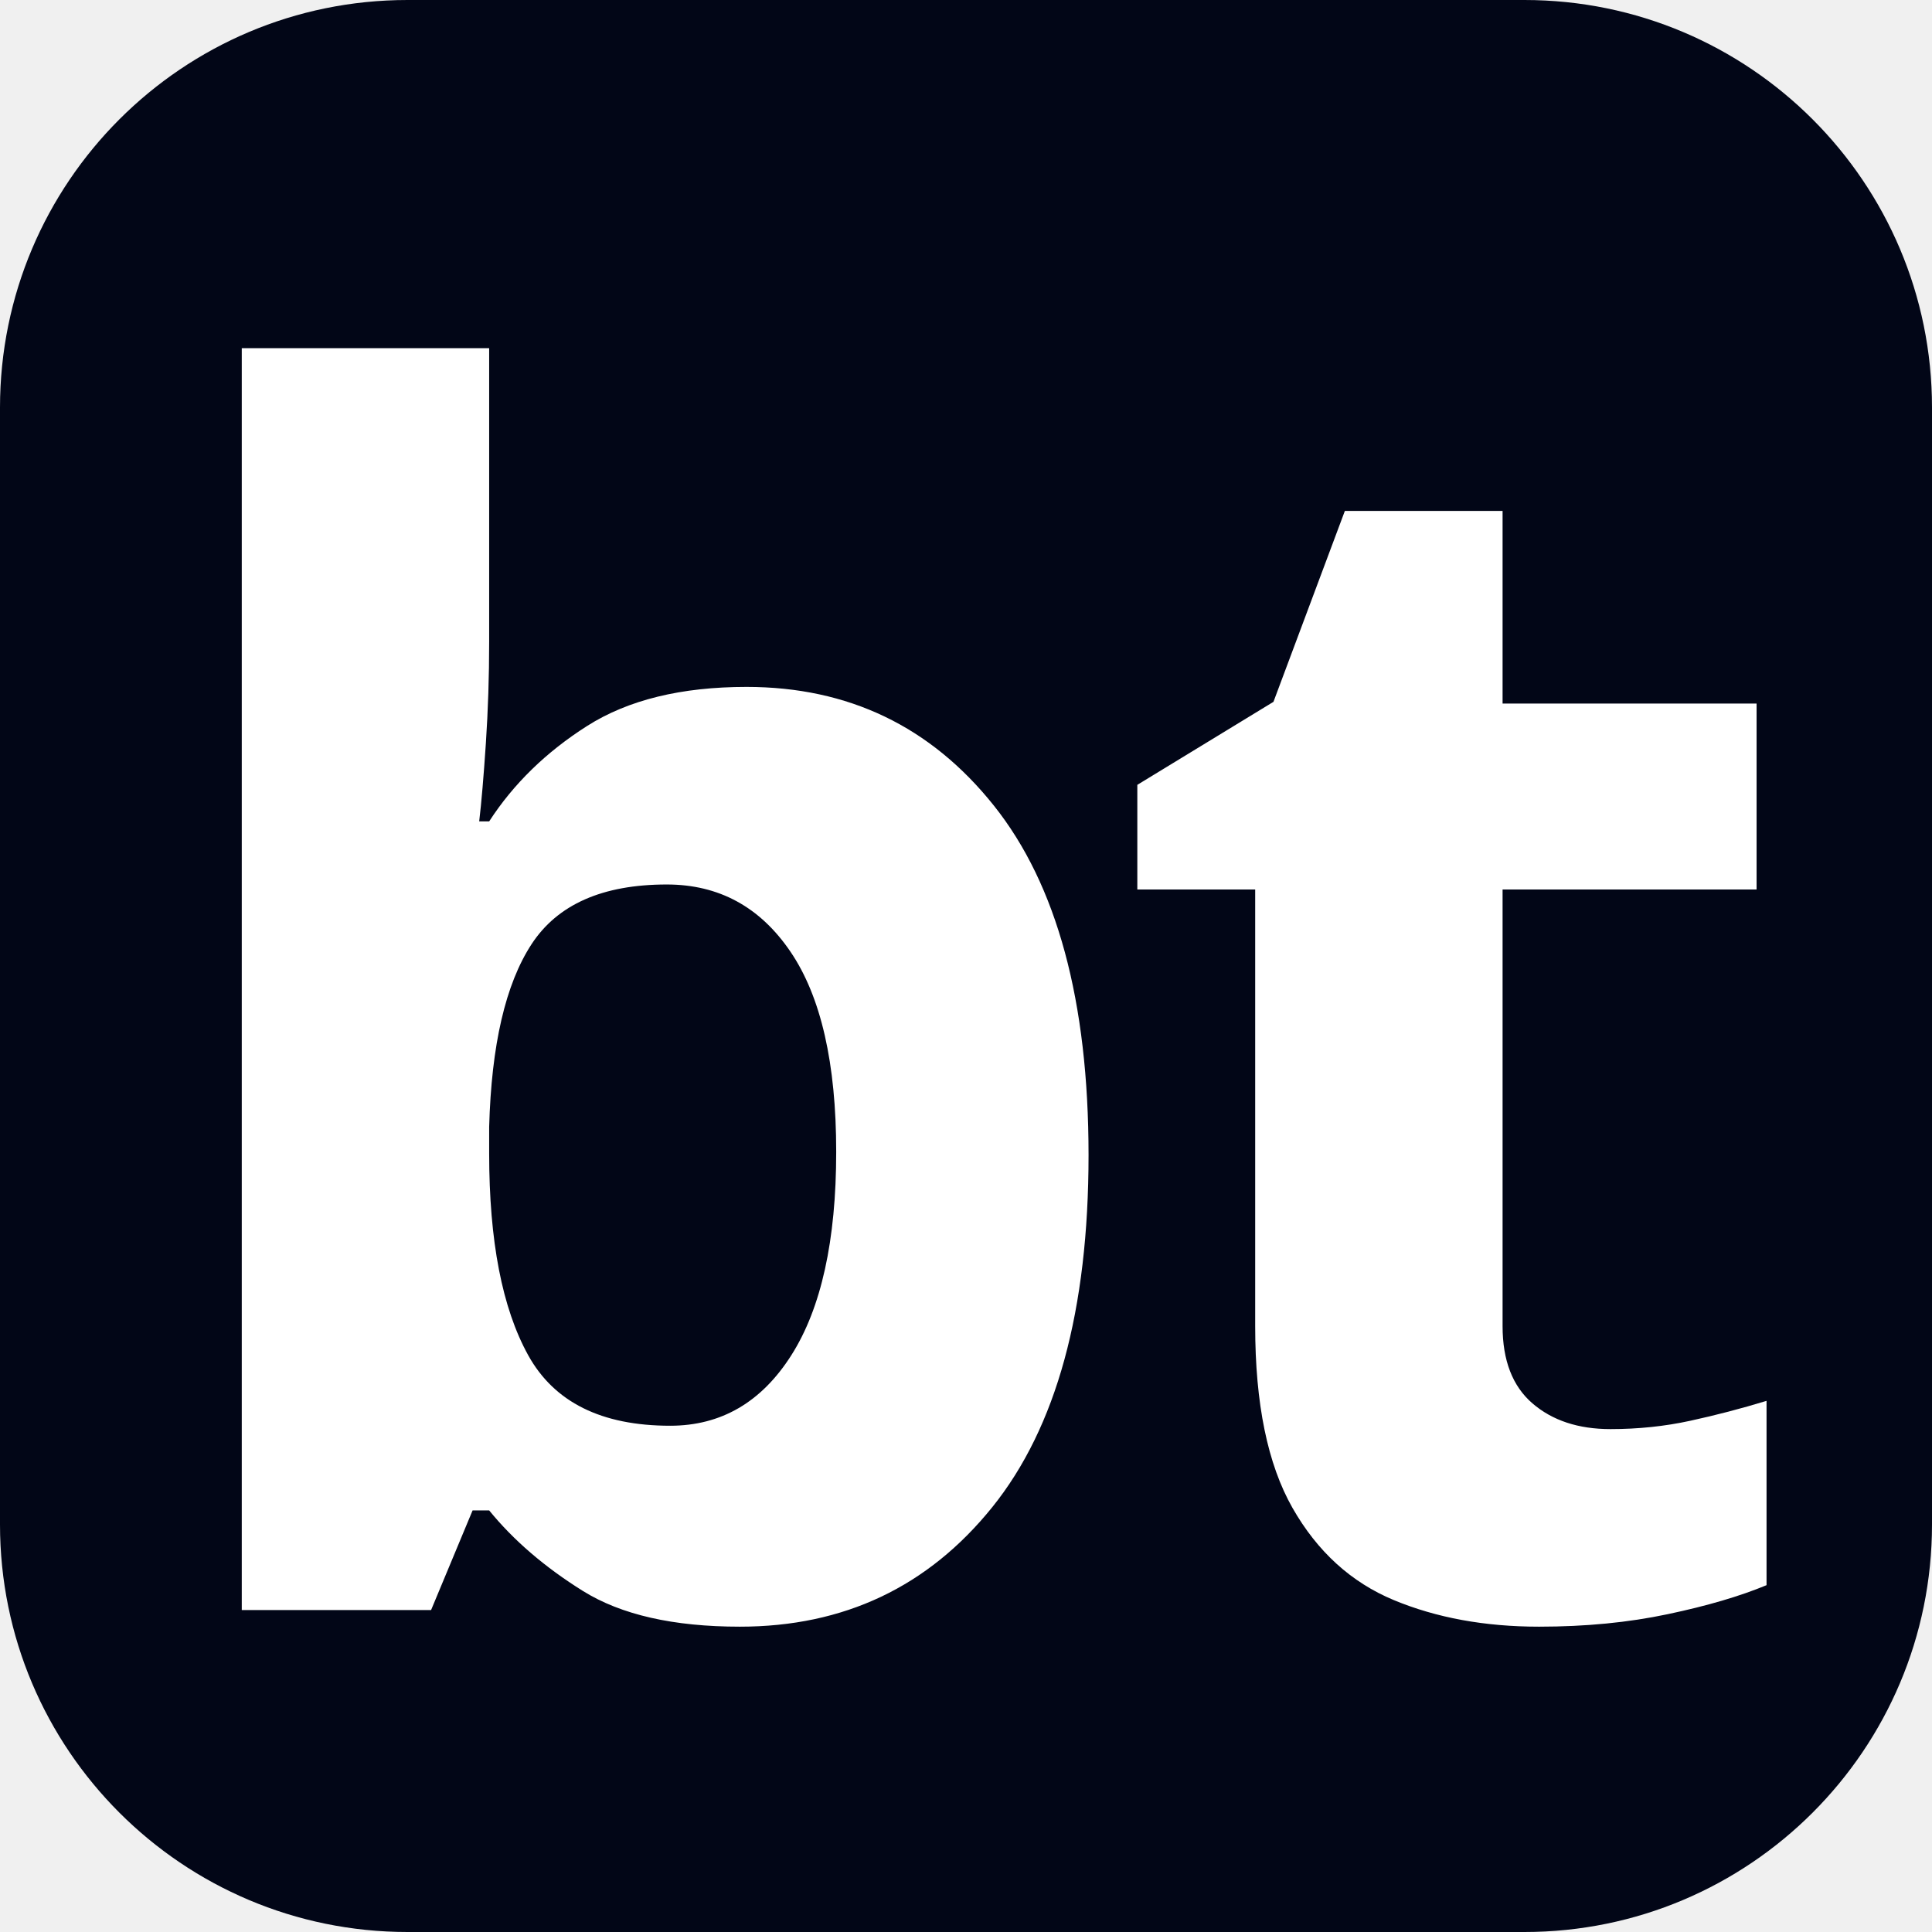
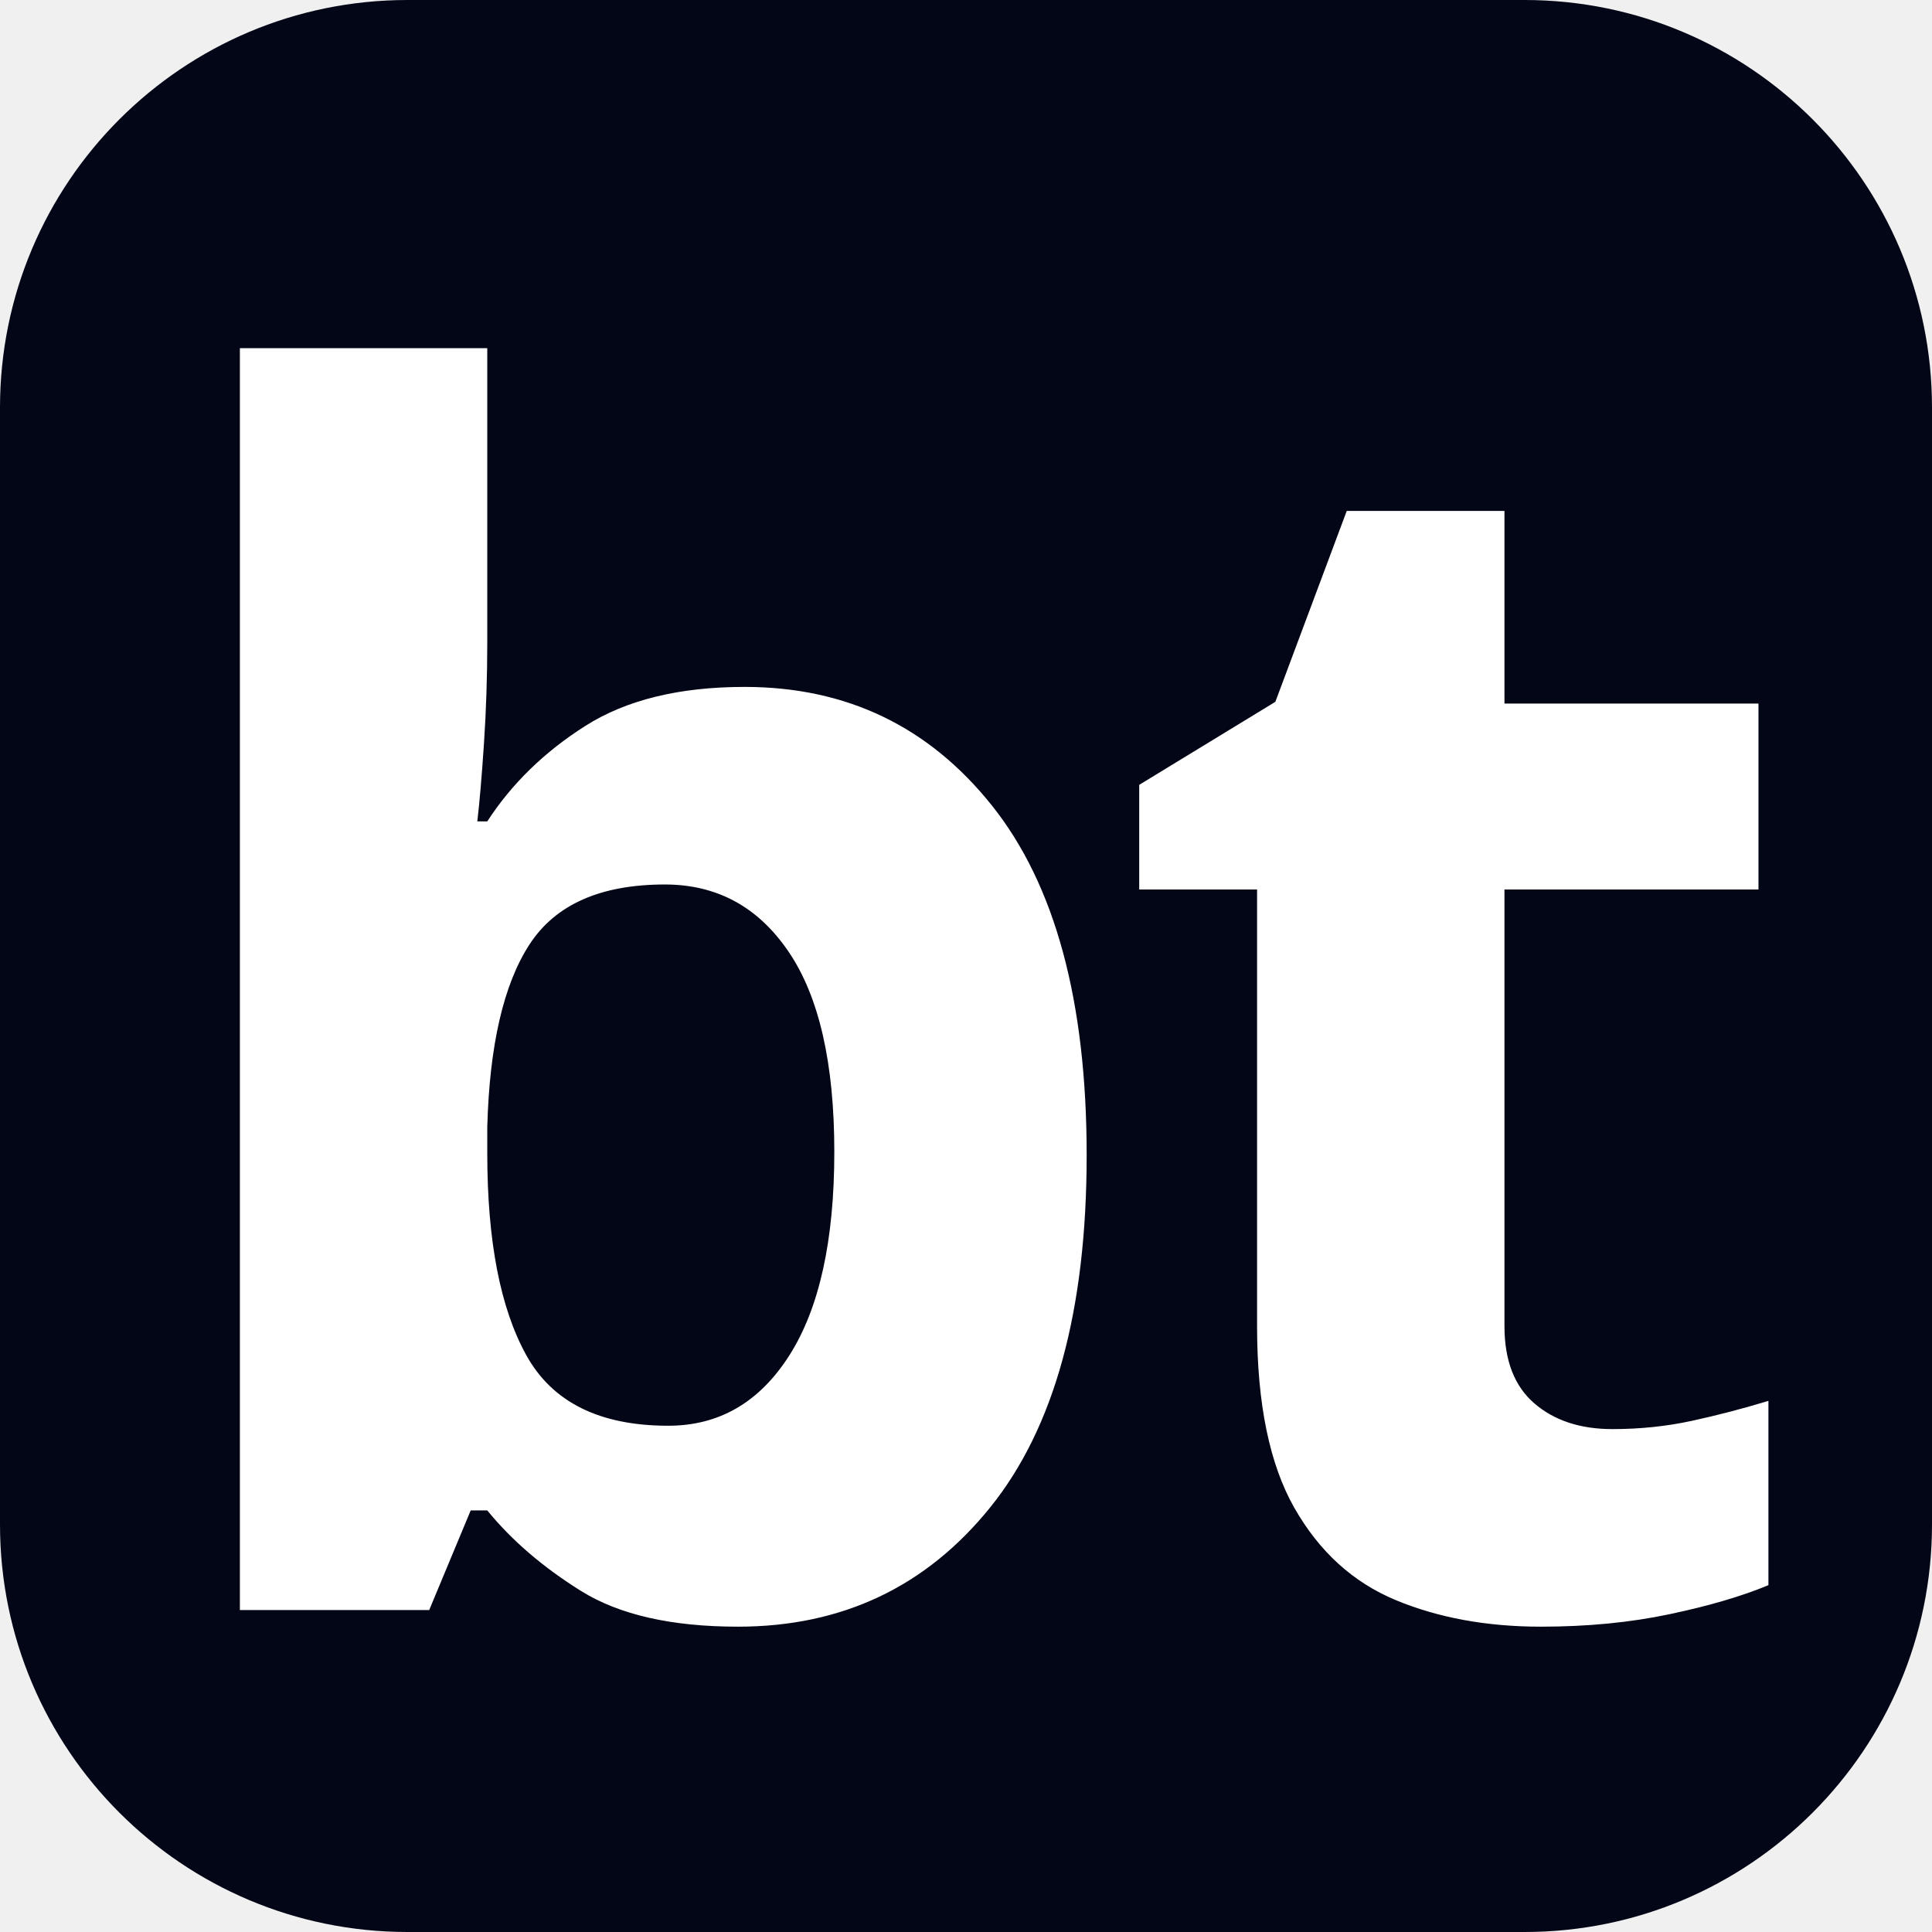
<svg xmlns="http://www.w3.org/2000/svg" width="512" height="512" viewBox="0 0 512 512">
  <style>
    .brand-wordmark {
      font-family: 'Bricolage Grotesque', sans-serif;
      font-weight: 800;
    }
  </style>
  <rect width="512" height="512" rx="108" fill="#020617" />
-   <text x="50%" y="53%" text-anchor="middle" dominant-baseline="middle" font-size="440" letter-spacing="-17" class="brand-wordmark">
+   <text x="50%" y="53%" text-anchor="middle" dominant-baseline="middle" font-size="440" letter-spacing="-16" class="brand-wordmark">
    <tspan fill="#ffffff">bt</tspan>
  </text>
</svg>
